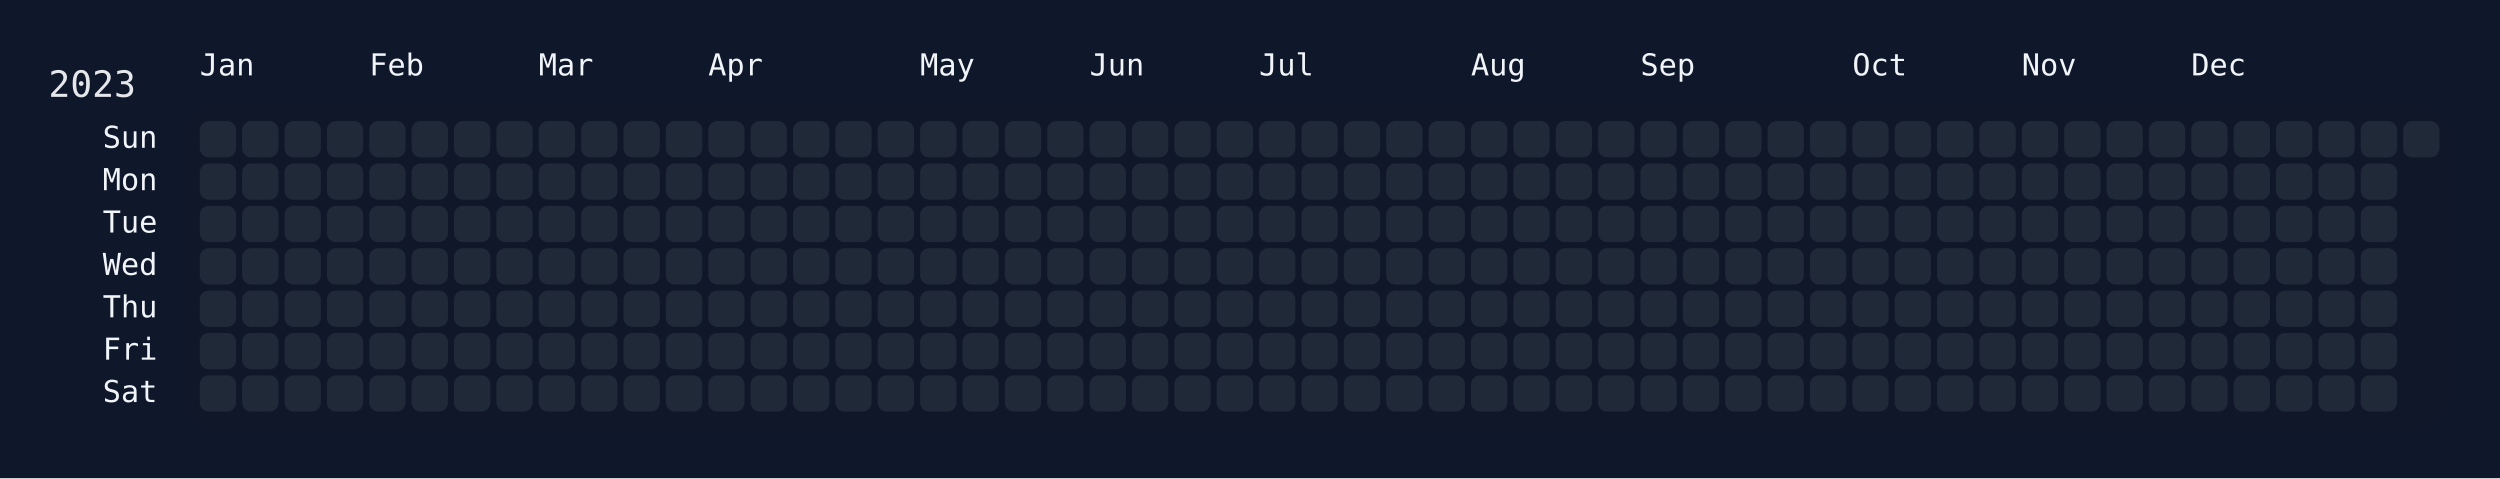
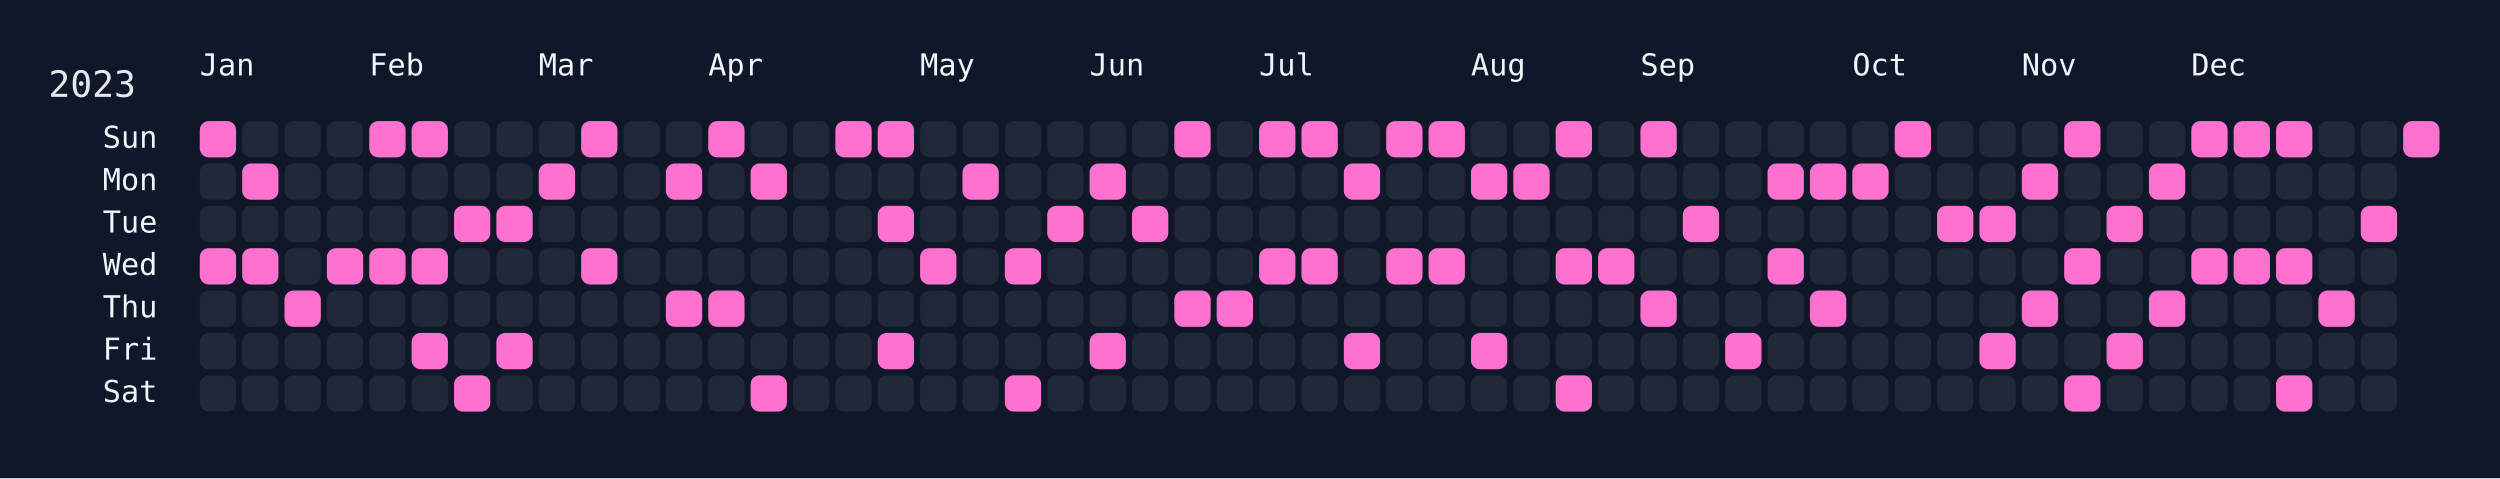
<svg xmlns="http://www.w3.org/2000/svg" width="826" height="158" viewBox="0 0 826 158">
  <rect width="826" height="158" fill="#0f172a" />
  <rect x="60" y="34" width="750" height="108" rx="12" ry="12" fill="rgba(15, 23, 42, 0.8)" />
  <text x="16" y="32" font-size="12" fill="#e5e7eb" font-family="JetBrains Mono, ui-monospace, SFMono-Regular, Menlo, Monaco, Consolas, monospace">2023</text>
  <text x="66" y="18" font-size="10" fill="#f1f5f9" font-family="JetBrains Mono, ui-monospace, SFMono-Regular, Menlo, Monaco, Consolas, monospace" dominant-baseline="hanging">Jan</text>
  <text x="122" y="18" font-size="10" fill="#f1f5f9" font-family="JetBrains Mono, ui-monospace, SFMono-Regular, Menlo, Monaco, Consolas, monospace" dominant-baseline="hanging">Feb</text>
  <text x="178" y="18" font-size="10" fill="#f1f5f9" font-family="JetBrains Mono, ui-monospace, SFMono-Regular, Menlo, Monaco, Consolas, monospace" dominant-baseline="hanging">Mar</text>
  <text x="234" y="18" font-size="10" fill="#f1f5f9" font-family="JetBrains Mono, ui-monospace, SFMono-Regular, Menlo, Monaco, Consolas, monospace" dominant-baseline="hanging">Apr</text>
  <text x="304" y="18" font-size="10" fill="#f1f5f9" font-family="JetBrains Mono, ui-monospace, SFMono-Regular, Menlo, Monaco, Consolas, monospace" dominant-baseline="hanging">May</text>
  <text x="360" y="18" font-size="10" fill="#f1f5f9" font-family="JetBrains Mono, ui-monospace, SFMono-Regular, Menlo, Monaco, Consolas, monospace" dominant-baseline="hanging">Jun</text>
  <text x="416" y="18" font-size="10" fill="#f1f5f9" font-family="JetBrains Mono, ui-monospace, SFMono-Regular, Menlo, Monaco, Consolas, monospace" dominant-baseline="hanging">Jul</text>
  <text x="486" y="18" font-size="10" fill="#f1f5f9" font-family="JetBrains Mono, ui-monospace, SFMono-Regular, Menlo, Monaco, Consolas, monospace" dominant-baseline="hanging">Aug</text>
  <text x="542" y="18" font-size="10" fill="#f1f5f9" font-family="JetBrains Mono, ui-monospace, SFMono-Regular, Menlo, Monaco, Consolas, monospace" dominant-baseline="hanging">Sep</text>
  <text x="612" y="18" font-size="10" fill="#f1f5f9" font-family="JetBrains Mono, ui-monospace, SFMono-Regular, Menlo, Monaco, Consolas, monospace" dominant-baseline="hanging">Oct</text>
  <text x="668" y="18" font-size="10" fill="#f1f5f9" font-family="JetBrains Mono, ui-monospace, SFMono-Regular, Menlo, Monaco, Consolas, monospace" dominant-baseline="hanging">Nov</text>
  <text x="724" y="18" font-size="10" fill="#f1f5f9" font-family="JetBrains Mono, ui-monospace, SFMono-Regular, Menlo, Monaco, Consolas, monospace" dominant-baseline="hanging">Dec</text>
  <text x="52" y="46.0" font-size="10" fill="#f1f5f9" font-family="JetBrains Mono, ui-monospace, SFMono-Regular, Menlo, Monaco, Consolas, monospace" text-anchor="end" dominant-baseline="middle">Sun</text>
  <text x="52" y="60.0" font-size="10" fill="#f1f5f9" font-family="JetBrains Mono, ui-monospace, SFMono-Regular, Menlo, Monaco, Consolas, monospace" text-anchor="end" dominant-baseline="middle">Mon</text>
  <text x="52" y="74.0" font-size="10" fill="#f1f5f9" font-family="JetBrains Mono, ui-monospace, SFMono-Regular, Menlo, Monaco, Consolas, monospace" text-anchor="end" dominant-baseline="middle">Tue</text>
  <text x="52" y="88.0" font-size="10" fill="#f1f5f9" font-family="JetBrains Mono, ui-monospace, SFMono-Regular, Menlo, Monaco, Consolas, monospace" text-anchor="end" dominant-baseline="middle">Wed</text>
  <text x="52" y="102.0" font-size="10" fill="#f1f5f9" font-family="JetBrains Mono, ui-monospace, SFMono-Regular, Menlo, Monaco, Consolas, monospace" text-anchor="end" dominant-baseline="middle">Thu</text>
  <text x="52" y="116.0" font-size="10" fill="#f1f5f9" font-family="JetBrains Mono, ui-monospace, SFMono-Regular, Menlo, Monaco, Consolas, monospace" text-anchor="end" dominant-baseline="middle">Fri</text>
  <text x="52" y="130.0" font-size="10" fill="#f1f5f9" font-family="JetBrains Mono, ui-monospace, SFMono-Regular, Menlo, Monaco, Consolas, monospace" text-anchor="end" dominant-baseline="middle">Sat</text>
  <g transform="translate(66,40)">
-     <rect x="0" y="0" width="12" height="12" rx="3" ry="3" fill="#1f2937" data-date="2023-01-01" />
+     <rect x="0" y="0" width="12" height="12" rx="3" ry="3" fill="#ff71ce" data-date="2023-01-01" />
    <rect x="0" y="14" width="12" height="12" rx="3" ry="3" fill="#1f2937" data-date="2023-01-02" />
    <rect x="0" y="28" width="12" height="12" rx="3" ry="3" fill="#1f2937" data-date="2023-01-03" />
-     <rect x="0" y="42" width="12" height="12" rx="3" ry="3" fill="#1f2937" data-date="2023-01-04" />
+     <rect x="0" y="42" width="12" height="12" rx="3" ry="3" fill="#ff71ce" data-date="2023-01-04" />
    <rect x="0" y="56" width="12" height="12" rx="3" ry="3" fill="#1f2937" data-date="2023-01-05" />
    <rect x="0" y="70" width="12" height="12" rx="3" ry="3" fill="#1f2937" data-date="2023-01-06" />
    <rect x="0" y="84" width="12" height="12" rx="3" ry="3" fill="#1f2937" data-date="2023-01-07" />
    <rect x="14" y="0" width="12" height="12" rx="3" ry="3" fill="#1f2937" data-date="2023-01-08" />
-     <rect x="14" y="14" width="12" height="12" rx="3" ry="3" fill="#1f2937" data-date="2023-01-09" />
+     <rect x="14" y="14" width="12" height="12" rx="3" ry="3" fill="#ff71ce" data-date="2023-01-09" />
    <rect x="14" y="28" width="12" height="12" rx="3" ry="3" fill="#1f2937" data-date="2023-01-10" />
-     <rect x="14" y="42" width="12" height="12" rx="3" ry="3" fill="#1f2937" data-date="2023-01-11" />
+     <rect x="14" y="42" width="12" height="12" rx="3" ry="3" fill="#ff71ce" data-date="2023-01-11" />
    <rect x="14" y="56" width="12" height="12" rx="3" ry="3" fill="#1f2937" data-date="2023-01-12" />
    <rect x="14" y="70" width="12" height="12" rx="3" ry="3" fill="#1f2937" data-date="2023-01-13" />
    <rect x="14" y="84" width="12" height="12" rx="3" ry="3" fill="#1f2937" data-date="2023-01-14" />
    <rect x="28" y="0" width="12" height="12" rx="3" ry="3" fill="#1f2937" data-date="2023-01-15" />
    <rect x="28" y="14" width="12" height="12" rx="3" ry="3" fill="#1f2937" data-date="2023-01-16" />
    <rect x="28" y="28" width="12" height="12" rx="3" ry="3" fill="#1f2937" data-date="2023-01-17" />
    <rect x="28" y="42" width="12" height="12" rx="3" ry="3" fill="#1f2937" data-date="2023-01-18" />
-     <rect x="28" y="56" width="12" height="12" rx="3" ry="3" fill="#1f2937" data-date="2023-01-19" />
+     <rect x="28" y="56" width="12" height="12" rx="3" ry="3" fill="#ff71ce" data-date="2023-01-19" />
    <rect x="28" y="70" width="12" height="12" rx="3" ry="3" fill="#1f2937" data-date="2023-01-20" />
    <rect x="28" y="84" width="12" height="12" rx="3" ry="3" fill="#1f2937" data-date="2023-01-21" />
    <rect x="42" y="0" width="12" height="12" rx="3" ry="3" fill="#1f2937" data-date="2023-01-22" />
    <rect x="42" y="14" width="12" height="12" rx="3" ry="3" fill="#1f2937" data-date="2023-01-23" />
    <rect x="42" y="28" width="12" height="12" rx="3" ry="3" fill="#1f2937" data-date="2023-01-24" />
-     <rect x="42" y="42" width="12" height="12" rx="3" ry="3" fill="#1f2937" data-date="2023-01-25" />
+     <rect x="42" y="42" width="12" height="12" rx="3" ry="3" fill="#ff71ce" data-date="2023-01-25" />
    <rect x="42" y="56" width="12" height="12" rx="3" ry="3" fill="#1f2937" data-date="2023-01-26" />
    <rect x="42" y="70" width="12" height="12" rx="3" ry="3" fill="#1f2937" data-date="2023-01-27" />
    <rect x="42" y="84" width="12" height="12" rx="3" ry="3" fill="#1f2937" data-date="2023-01-28" />
-     <rect x="56" y="0" width="12" height="12" rx="3" ry="3" fill="#1f2937" data-date="2023-01-29" />
+     <rect x="56" y="0" width="12" height="12" rx="3" ry="3" fill="#ff71ce" data-date="2023-01-29" />
    <rect x="56" y="14" width="12" height="12" rx="3" ry="3" fill="#1f2937" data-date="2023-01-30" />
    <rect x="56" y="28" width="12" height="12" rx="3" ry="3" fill="#1f2937" data-date="2023-01-31" />
-     <rect x="56" y="42" width="12" height="12" rx="3" ry="3" fill="#1f2937" data-date="2023-02-01" />
+     <rect x="56" y="42" width="12" height="12" rx="3" ry="3" fill="#ff71ce" data-date="2023-02-01" />
    <rect x="56" y="56" width="12" height="12" rx="3" ry="3" fill="#1f2937" data-date="2023-02-02" />
    <rect x="56" y="70" width="12" height="12" rx="3" ry="3" fill="#1f2937" data-date="2023-02-03" />
    <rect x="56" y="84" width="12" height="12" rx="3" ry="3" fill="#1f2937" data-date="2023-02-04" />
-     <rect x="70" y="0" width="12" height="12" rx="3" ry="3" fill="#1f2937" data-date="2023-02-05" />
+     <rect x="70" y="0" width="12" height="12" rx="3" ry="3" fill="#ff71ce" data-date="2023-02-05" />
    <rect x="70" y="14" width="12" height="12" rx="3" ry="3" fill="#1f2937" data-date="2023-02-06" />
    <rect x="70" y="28" width="12" height="12" rx="3" ry="3" fill="#1f2937" data-date="2023-02-07" />
-     <rect x="70" y="42" width="12" height="12" rx="3" ry="3" fill="#1f2937" data-date="2023-02-08" />
+     <rect x="70" y="42" width="12" height="12" rx="3" ry="3" fill="#ff71ce" data-date="2023-02-08" />
    <rect x="70" y="56" width="12" height="12" rx="3" ry="3" fill="#1f2937" data-date="2023-02-09" />
-     <rect x="70" y="70" width="12" height="12" rx="3" ry="3" fill="#1f2937" data-date="2023-02-10" />
+     <rect x="70" y="70" width="12" height="12" rx="3" ry="3" fill="#ff71ce" data-date="2023-02-10" />
    <rect x="70" y="84" width="12" height="12" rx="3" ry="3" fill="#1f2937" data-date="2023-02-11" />
    <rect x="84" y="0" width="12" height="12" rx="3" ry="3" fill="#1f2937" data-date="2023-02-12" />
    <rect x="84" y="14" width="12" height="12" rx="3" ry="3" fill="#1f2937" data-date="2023-02-13" />
-     <rect x="84" y="28" width="12" height="12" rx="3" ry="3" fill="#1f2937" data-date="2023-02-14" />
+     <rect x="84" y="28" width="12" height="12" rx="3" ry="3" fill="#ff71ce" data-date="2023-02-14" />
    <rect x="84" y="42" width="12" height="12" rx="3" ry="3" fill="#1f2937" data-date="2023-02-15" />
    <rect x="84" y="56" width="12" height="12" rx="3" ry="3" fill="#1f2937" data-date="2023-02-16" />
    <rect x="84" y="70" width="12" height="12" rx="3" ry="3" fill="#1f2937" data-date="2023-02-17" />
-     <rect x="84" y="84" width="12" height="12" rx="3" ry="3" fill="#1f2937" data-date="2023-02-18" />
+     <rect x="84" y="84" width="12" height="12" rx="3" ry="3" fill="#ff71ce" data-date="2023-02-18" />
    <rect x="98" y="0" width="12" height="12" rx="3" ry="3" fill="#1f2937" data-date="2023-02-19" />
    <rect x="98" y="14" width="12" height="12" rx="3" ry="3" fill="#1f2937" data-date="2023-02-20" />
-     <rect x="98" y="28" width="12" height="12" rx="3" ry="3" fill="#1f2937" data-date="2023-02-21" />
+     <rect x="98" y="28" width="12" height="12" rx="3" ry="3" fill="#ff71ce" data-date="2023-02-21" />
    <rect x="98" y="42" width="12" height="12" rx="3" ry="3" fill="#1f2937" data-date="2023-02-22" />
    <rect x="98" y="56" width="12" height="12" rx="3" ry="3" fill="#1f2937" data-date="2023-02-23" />
-     <rect x="98" y="70" width="12" height="12" rx="3" ry="3" fill="#1f2937" data-date="2023-02-24" />
+     <rect x="98" y="70" width="12" height="12" rx="3" ry="3" fill="#ff71ce" data-date="2023-02-24" />
    <rect x="98" y="84" width="12" height="12" rx="3" ry="3" fill="#1f2937" data-date="2023-02-25" />
    <rect x="112" y="0" width="12" height="12" rx="3" ry="3" fill="#1f2937" data-date="2023-02-26" />
-     <rect x="112" y="14" width="12" height="12" rx="3" ry="3" fill="#1f2937" data-date="2023-02-27" />
+     <rect x="112" y="14" width="12" height="12" rx="3" ry="3" fill="#ff71ce" data-date="2023-02-27" />
    <rect x="112" y="28" width="12" height="12" rx="3" ry="3" fill="#1f2937" data-date="2023-02-28" />
    <rect x="112" y="42" width="12" height="12" rx="3" ry="3" fill="#1f2937" data-date="2023-03-01" />
    <rect x="112" y="56" width="12" height="12" rx="3" ry="3" fill="#1f2937" data-date="2023-03-02" />
    <rect x="112" y="70" width="12" height="12" rx="3" ry="3" fill="#1f2937" data-date="2023-03-03" />
    <rect x="112" y="84" width="12" height="12" rx="3" ry="3" fill="#1f2937" data-date="2023-03-04" />
-     <rect x="126" y="0" width="12" height="12" rx="3" ry="3" fill="#1f2937" data-date="2023-03-05" />
+     <rect x="126" y="0" width="12" height="12" rx="3" ry="3" fill="#ff71ce" data-date="2023-03-05" />
    <rect x="126" y="14" width="12" height="12" rx="3" ry="3" fill="#1f2937" data-date="2023-03-06" />
    <rect x="126" y="28" width="12" height="12" rx="3" ry="3" fill="#1f2937" data-date="2023-03-07" />
-     <rect x="126" y="42" width="12" height="12" rx="3" ry="3" fill="#1f2937" data-date="2023-03-08" />
+     <rect x="126" y="42" width="12" height="12" rx="3" ry="3" fill="#ff71ce" data-date="2023-03-08" />
    <rect x="126" y="56" width="12" height="12" rx="3" ry="3" fill="#1f2937" data-date="2023-03-09" />
    <rect x="126" y="70" width="12" height="12" rx="3" ry="3" fill="#1f2937" data-date="2023-03-10" />
    <rect x="126" y="84" width="12" height="12" rx="3" ry="3" fill="#1f2937" data-date="2023-03-11" />
    <rect x="140" y="0" width="12" height="12" rx="3" ry="3" fill="#1f2937" data-date="2023-03-12" />
    <rect x="140" y="14" width="12" height="12" rx="3" ry="3" fill="#1f2937" data-date="2023-03-13" />
    <rect x="140" y="28" width="12" height="12" rx="3" ry="3" fill="#1f2937" data-date="2023-03-14" />
    <rect x="140" y="42" width="12" height="12" rx="3" ry="3" fill="#1f2937" data-date="2023-03-15" />
    <rect x="140" y="56" width="12" height="12" rx="3" ry="3" fill="#1f2937" data-date="2023-03-16" />
    <rect x="140" y="70" width="12" height="12" rx="3" ry="3" fill="#1f2937" data-date="2023-03-17" />
    <rect x="140" y="84" width="12" height="12" rx="3" ry="3" fill="#1f2937" data-date="2023-03-18" />
    <rect x="154" y="0" width="12" height="12" rx="3" ry="3" fill="#1f2937" data-date="2023-03-19" />
-     <rect x="154" y="14" width="12" height="12" rx="3" ry="3" fill="#1f2937" data-date="2023-03-20" />
+     <rect x="154" y="14" width="12" height="12" rx="3" ry="3" fill="#ff71ce" data-date="2023-03-20" />
    <rect x="154" y="28" width="12" height="12" rx="3" ry="3" fill="#1f2937" data-date="2023-03-21" />
    <rect x="154" y="42" width="12" height="12" rx="3" ry="3" fill="#1f2937" data-date="2023-03-22" />
-     <rect x="154" y="56" width="12" height="12" rx="3" ry="3" fill="#1f2937" data-date="2023-03-23" />
+     <rect x="154" y="56" width="12" height="12" rx="3" ry="3" fill="#ff71ce" data-date="2023-03-23" />
    <rect x="154" y="70" width="12" height="12" rx="3" ry="3" fill="#1f2937" data-date="2023-03-24" />
    <rect x="154" y="84" width="12" height="12" rx="3" ry="3" fill="#1f2937" data-date="2023-03-25" />
-     <rect x="168" y="0" width="12" height="12" rx="3" ry="3" fill="#1f2937" data-date="2023-03-26" />
+     <rect x="168" y="0" width="12" height="12" rx="3" ry="3" fill="#ff71ce" data-date="2023-03-26" />
    <rect x="168" y="14" width="12" height="12" rx="3" ry="3" fill="#1f2937" data-date="2023-03-27" />
    <rect x="168" y="28" width="12" height="12" rx="3" ry="3" fill="#1f2937" data-date="2023-03-28" />
    <rect x="168" y="42" width="12" height="12" rx="3" ry="3" fill="#1f2937" data-date="2023-03-29" />
-     <rect x="168" y="56" width="12" height="12" rx="3" ry="3" fill="#1f2937" data-date="2023-03-30" />
+     <rect x="168" y="56" width="12" height="12" rx="3" ry="3" fill="#ff71ce" data-date="2023-03-30" />
    <rect x="168" y="70" width="12" height="12" rx="3" ry="3" fill="#1f2937" data-date="2023-03-31" />
    <rect x="168" y="84" width="12" height="12" rx="3" ry="3" fill="#1f2937" data-date="2023-04-01" />
    <rect x="182" y="0" width="12" height="12" rx="3" ry="3" fill="#1f2937" data-date="2023-04-02" />
-     <rect x="182" y="14" width="12" height="12" rx="3" ry="3" fill="#1f2937" data-date="2023-04-03" />
+     <rect x="182" y="14" width="12" height="12" rx="3" ry="3" fill="#ff71ce" data-date="2023-04-03" />
    <rect x="182" y="28" width="12" height="12" rx="3" ry="3" fill="#1f2937" data-date="2023-04-04" />
    <rect x="182" y="42" width="12" height="12" rx="3" ry="3" fill="#1f2937" data-date="2023-04-05" />
    <rect x="182" y="56" width="12" height="12" rx="3" ry="3" fill="#1f2937" data-date="2023-04-06" />
    <rect x="182" y="70" width="12" height="12" rx="3" ry="3" fill="#1f2937" data-date="2023-04-07" />
-     <rect x="182" y="84" width="12" height="12" rx="3" ry="3" fill="#1f2937" data-date="2023-04-08" />
+     <rect x="182" y="84" width="12" height="12" rx="3" ry="3" fill="#ff71ce" data-date="2023-04-08" />
    <rect x="196" y="0" width="12" height="12" rx="3" ry="3" fill="#1f2937" data-date="2023-04-09" />
    <rect x="196" y="14" width="12" height="12" rx="3" ry="3" fill="#1f2937" data-date="2023-04-10" />
    <rect x="196" y="28" width="12" height="12" rx="3" ry="3" fill="#1f2937" data-date="2023-04-11" />
    <rect x="196" y="42" width="12" height="12" rx="3" ry="3" fill="#1f2937" data-date="2023-04-12" />
    <rect x="196" y="56" width="12" height="12" rx="3" ry="3" fill="#1f2937" data-date="2023-04-13" />
    <rect x="196" y="70" width="12" height="12" rx="3" ry="3" fill="#1f2937" data-date="2023-04-14" />
    <rect x="196" y="84" width="12" height="12" rx="3" ry="3" fill="#1f2937" data-date="2023-04-15" />
-     <rect x="210" y="0" width="12" height="12" rx="3" ry="3" fill="#1f2937" data-date="2023-04-16" />
+     <rect x="210" y="0" width="12" height="12" rx="3" ry="3" fill="#ff71ce" data-date="2023-04-16" />
    <rect x="210" y="14" width="12" height="12" rx="3" ry="3" fill="#1f2937" data-date="2023-04-17" />
    <rect x="210" y="28" width="12" height="12" rx="3" ry="3" fill="#1f2937" data-date="2023-04-18" />
    <rect x="210" y="42" width="12" height="12" rx="3" ry="3" fill="#1f2937" data-date="2023-04-19" />
    <rect x="210" y="56" width="12" height="12" rx="3" ry="3" fill="#1f2937" data-date="2023-04-20" />
    <rect x="210" y="70" width="12" height="12" rx="3" ry="3" fill="#1f2937" data-date="2023-04-21" />
    <rect x="210" y="84" width="12" height="12" rx="3" ry="3" fill="#1f2937" data-date="2023-04-22" />
-     <rect x="224" y="0" width="12" height="12" rx="3" ry="3" fill="#1f2937" data-date="2023-04-23" />
+     <rect x="224" y="0" width="12" height="12" rx="3" ry="3" fill="#ff71ce" data-date="2023-04-23" />
    <rect x="224" y="14" width="12" height="12" rx="3" ry="3" fill="#1f2937" data-date="2023-04-24" />
-     <rect x="224" y="28" width="12" height="12" rx="3" ry="3" fill="#1f2937" data-date="2023-04-25" />
+     <rect x="224" y="28" width="12" height="12" rx="3" ry="3" fill="#ff71ce" data-date="2023-04-25" />
    <rect x="224" y="42" width="12" height="12" rx="3" ry="3" fill="#1f2937" data-date="2023-04-26" />
    <rect x="224" y="56" width="12" height="12" rx="3" ry="3" fill="#1f2937" data-date="2023-04-27" />
-     <rect x="224" y="70" width="12" height="12" rx="3" ry="3" fill="#1f2937" data-date="2023-04-28" />
+     <rect x="224" y="70" width="12" height="12" rx="3" ry="3" fill="#ff71ce" data-date="2023-04-28" />
    <rect x="224" y="84" width="12" height="12" rx="3" ry="3" fill="#1f2937" data-date="2023-04-29" />
    <rect x="238" y="0" width="12" height="12" rx="3" ry="3" fill="#1f2937" data-date="2023-04-30" />
    <rect x="238" y="14" width="12" height="12" rx="3" ry="3" fill="#1f2937" data-date="2023-05-01" />
    <rect x="238" y="28" width="12" height="12" rx="3" ry="3" fill="#1f2937" data-date="2023-05-02" />
-     <rect x="238" y="42" width="12" height="12" rx="3" ry="3" fill="#1f2937" data-date="2023-05-03" />
+     <rect x="238" y="42" width="12" height="12" rx="3" ry="3" fill="#ff71ce" data-date="2023-05-03" />
    <rect x="238" y="56" width="12" height="12" rx="3" ry="3" fill="#1f2937" data-date="2023-05-04" />
    <rect x="238" y="70" width="12" height="12" rx="3" ry="3" fill="#1f2937" data-date="2023-05-05" />
    <rect x="238" y="84" width="12" height="12" rx="3" ry="3" fill="#1f2937" data-date="2023-05-06" />
    <rect x="252" y="0" width="12" height="12" rx="3" ry="3" fill="#1f2937" data-date="2023-05-07" />
-     <rect x="252" y="14" width="12" height="12" rx="3" ry="3" fill="#1f2937" data-date="2023-05-08" />
+     <rect x="252" y="14" width="12" height="12" rx="3" ry="3" fill="#ff71ce" data-date="2023-05-08" />
    <rect x="252" y="28" width="12" height="12" rx="3" ry="3" fill="#1f2937" data-date="2023-05-09" />
    <rect x="252" y="42" width="12" height="12" rx="3" ry="3" fill="#1f2937" data-date="2023-05-10" />
    <rect x="252" y="56" width="12" height="12" rx="3" ry="3" fill="#1f2937" data-date="2023-05-11" />
    <rect x="252" y="70" width="12" height="12" rx="3" ry="3" fill="#1f2937" data-date="2023-05-12" />
    <rect x="252" y="84" width="12" height="12" rx="3" ry="3" fill="#1f2937" data-date="2023-05-13" />
    <rect x="266" y="0" width="12" height="12" rx="3" ry="3" fill="#1f2937" data-date="2023-05-14" />
    <rect x="266" y="14" width="12" height="12" rx="3" ry="3" fill="#1f2937" data-date="2023-05-15" />
    <rect x="266" y="28" width="12" height="12" rx="3" ry="3" fill="#1f2937" data-date="2023-05-16" />
-     <rect x="266" y="42" width="12" height="12" rx="3" ry="3" fill="#1f2937" data-date="2023-05-17" />
+     <rect x="266" y="42" width="12" height="12" rx="3" ry="3" fill="#ff71ce" data-date="2023-05-17" />
    <rect x="266" y="56" width="12" height="12" rx="3" ry="3" fill="#1f2937" data-date="2023-05-18" />
    <rect x="266" y="70" width="12" height="12" rx="3" ry="3" fill="#1f2937" data-date="2023-05-19" />
-     <rect x="266" y="84" width="12" height="12" rx="3" ry="3" fill="#1f2937" data-date="2023-05-20" />
+     <rect x="266" y="84" width="12" height="12" rx="3" ry="3" fill="#ff71ce" data-date="2023-05-20" />
    <rect x="280" y="0" width="12" height="12" rx="3" ry="3" fill="#1f2937" data-date="2023-05-21" />
    <rect x="280" y="14" width="12" height="12" rx="3" ry="3" fill="#1f2937" data-date="2023-05-22" />
-     <rect x="280" y="28" width="12" height="12" rx="3" ry="3" fill="#1f2937" data-date="2023-05-23" />
+     <rect x="280" y="28" width="12" height="12" rx="3" ry="3" fill="#ff71ce" data-date="2023-05-23" />
    <rect x="280" y="42" width="12" height="12" rx="3" ry="3" fill="#1f2937" data-date="2023-05-24" />
    <rect x="280" y="56" width="12" height="12" rx="3" ry="3" fill="#1f2937" data-date="2023-05-25" />
    <rect x="280" y="70" width="12" height="12" rx="3" ry="3" fill="#1f2937" data-date="2023-05-26" />
    <rect x="280" y="84" width="12" height="12" rx="3" ry="3" fill="#1f2937" data-date="2023-05-27" />
    <rect x="294" y="0" width="12" height="12" rx="3" ry="3" fill="#1f2937" data-date="2023-05-28" />
-     <rect x="294" y="14" width="12" height="12" rx="3" ry="3" fill="#1f2937" data-date="2023-05-29" />
+     <rect x="294" y="14" width="12" height="12" rx="3" ry="3" fill="#ff71ce" data-date="2023-05-29" />
    <rect x="294" y="28" width="12" height="12" rx="3" ry="3" fill="#1f2937" data-date="2023-05-30" />
    <rect x="294" y="42" width="12" height="12" rx="3" ry="3" fill="#1f2937" data-date="2023-05-31" />
    <rect x="294" y="56" width="12" height="12" rx="3" ry="3" fill="#1f2937" data-date="2023-06-01" />
-     <rect x="294" y="70" width="12" height="12" rx="3" ry="3" fill="#1f2937" data-date="2023-06-02" />
+     <rect x="294" y="70" width="12" height="12" rx="3" ry="3" fill="#ff71ce" data-date="2023-06-02" />
    <rect x="294" y="84" width="12" height="12" rx="3" ry="3" fill="#1f2937" data-date="2023-06-03" />
    <rect x="308" y="0" width="12" height="12" rx="3" ry="3" fill="#1f2937" data-date="2023-06-04" />
    <rect x="308" y="14" width="12" height="12" rx="3" ry="3" fill="#1f2937" data-date="2023-06-05" />
-     <rect x="308" y="28" width="12" height="12" rx="3" ry="3" fill="#1f2937" data-date="2023-06-06" />
+     <rect x="308" y="28" width="12" height="12" rx="3" ry="3" fill="#ff71ce" data-date="2023-06-06" />
    <rect x="308" y="42" width="12" height="12" rx="3" ry="3" fill="#1f2937" data-date="2023-06-07" />
    <rect x="308" y="56" width="12" height="12" rx="3" ry="3" fill="#1f2937" data-date="2023-06-08" />
    <rect x="308" y="70" width="12" height="12" rx="3" ry="3" fill="#1f2937" data-date="2023-06-09" />
    <rect x="308" y="84" width="12" height="12" rx="3" ry="3" fill="#1f2937" data-date="2023-06-10" />
-     <rect x="322" y="0" width="12" height="12" rx="3" ry="3" fill="#1f2937" data-date="2023-06-11" />
+     <rect x="322" y="0" width="12" height="12" rx="3" ry="3" fill="#ff71ce" data-date="2023-06-11" />
    <rect x="322" y="14" width="12" height="12" rx="3" ry="3" fill="#1f2937" data-date="2023-06-12" />
    <rect x="322" y="28" width="12" height="12" rx="3" ry="3" fill="#1f2937" data-date="2023-06-13" />
    <rect x="322" y="42" width="12" height="12" rx="3" ry="3" fill="#1f2937" data-date="2023-06-14" />
-     <rect x="322" y="56" width="12" height="12" rx="3" ry="3" fill="#1f2937" data-date="2023-06-15" />
+     <rect x="322" y="56" width="12" height="12" rx="3" ry="3" fill="#ff71ce" data-date="2023-06-15" />
    <rect x="322" y="70" width="12" height="12" rx="3" ry="3" fill="#1f2937" data-date="2023-06-16" />
    <rect x="322" y="84" width="12" height="12" rx="3" ry="3" fill="#1f2937" data-date="2023-06-17" />
    <rect x="336" y="0" width="12" height="12" rx="3" ry="3" fill="#1f2937" data-date="2023-06-18" />
    <rect x="336" y="14" width="12" height="12" rx="3" ry="3" fill="#1f2937" data-date="2023-06-19" />
    <rect x="336" y="28" width="12" height="12" rx="3" ry="3" fill="#1f2937" data-date="2023-06-20" />
    <rect x="336" y="42" width="12" height="12" rx="3" ry="3" fill="#1f2937" data-date="2023-06-21" />
-     <rect x="336" y="56" width="12" height="12" rx="3" ry="3" fill="#1f2937" data-date="2023-06-22" />
+     <rect x="336" y="56" width="12" height="12" rx="3" ry="3" fill="#ff71ce" data-date="2023-06-22" />
    <rect x="336" y="70" width="12" height="12" rx="3" ry="3" fill="#1f2937" data-date="2023-06-23" />
    <rect x="336" y="84" width="12" height="12" rx="3" ry="3" fill="#1f2937" data-date="2023-06-24" />
-     <rect x="350" y="0" width="12" height="12" rx="3" ry="3" fill="#1f2937" data-date="2023-06-25" />
+     <rect x="350" y="0" width="12" height="12" rx="3" ry="3" fill="#ff71ce" data-date="2023-06-25" />
    <rect x="350" y="14" width="12" height="12" rx="3" ry="3" fill="#1f2937" data-date="2023-06-26" />
    <rect x="350" y="28" width="12" height="12" rx="3" ry="3" fill="#1f2937" data-date="2023-06-27" />
-     <rect x="350" y="42" width="12" height="12" rx="3" ry="3" fill="#1f2937" data-date="2023-06-28" />
+     <rect x="350" y="42" width="12" height="12" rx="3" ry="3" fill="#ff71ce" data-date="2023-06-28" />
    <rect x="350" y="56" width="12" height="12" rx="3" ry="3" fill="#1f2937" data-date="2023-06-29" />
    <rect x="350" y="70" width="12" height="12" rx="3" ry="3" fill="#1f2937" data-date="2023-06-30" />
    <rect x="350" y="84" width="12" height="12" rx="3" ry="3" fill="#1f2937" data-date="2023-07-01" />
-     <rect x="364" y="0" width="12" height="12" rx="3" ry="3" fill="#1f2937" data-date="2023-07-02" />
+     <rect x="364" y="0" width="12" height="12" rx="3" ry="3" fill="#ff71ce" data-date="2023-07-02" />
    <rect x="364" y="14" width="12" height="12" rx="3" ry="3" fill="#1f2937" data-date="2023-07-03" />
    <rect x="364" y="28" width="12" height="12" rx="3" ry="3" fill="#1f2937" data-date="2023-07-04" />
-     <rect x="364" y="42" width="12" height="12" rx="3" ry="3" fill="#1f2937" data-date="2023-07-05" />
+     <rect x="364" y="42" width="12" height="12" rx="3" ry="3" fill="#ff71ce" data-date="2023-07-05" />
    <rect x="364" y="56" width="12" height="12" rx="3" ry="3" fill="#1f2937" data-date="2023-07-06" />
    <rect x="364" y="70" width="12" height="12" rx="3" ry="3" fill="#1f2937" data-date="2023-07-07" />
    <rect x="364" y="84" width="12" height="12" rx="3" ry="3" fill="#1f2937" data-date="2023-07-08" />
    <rect x="378" y="0" width="12" height="12" rx="3" ry="3" fill="#1f2937" data-date="2023-07-09" />
-     <rect x="378" y="14" width="12" height="12" rx="3" ry="3" fill="#1f2937" data-date="2023-07-10" />
+     <rect x="378" y="14" width="12" height="12" rx="3" ry="3" fill="#ff71ce" data-date="2023-07-10" />
    <rect x="378" y="28" width="12" height="12" rx="3" ry="3" fill="#1f2937" data-date="2023-07-11" />
    <rect x="378" y="42" width="12" height="12" rx="3" ry="3" fill="#1f2937" data-date="2023-07-12" />
    <rect x="378" y="56" width="12" height="12" rx="3" ry="3" fill="#1f2937" data-date="2023-07-13" />
-     <rect x="378" y="70" width="12" height="12" rx="3" ry="3" fill="#1f2937" data-date="2023-07-14" />
+     <rect x="378" y="70" width="12" height="12" rx="3" ry="3" fill="#ff71ce" data-date="2023-07-14" />
    <rect x="378" y="84" width="12" height="12" rx="3" ry="3" fill="#1f2937" data-date="2023-07-15" />
-     <rect x="392" y="0" width="12" height="12" rx="3" ry="3" fill="#1f2937" data-date="2023-07-16" />
+     <rect x="392" y="0" width="12" height="12" rx="3" ry="3" fill="#ff71ce" data-date="2023-07-16" />
    <rect x="392" y="14" width="12" height="12" rx="3" ry="3" fill="#1f2937" data-date="2023-07-17" />
    <rect x="392" y="28" width="12" height="12" rx="3" ry="3" fill="#1f2937" data-date="2023-07-18" />
-     <rect x="392" y="42" width="12" height="12" rx="3" ry="3" fill="#1f2937" data-date="2023-07-19" />
+     <rect x="392" y="42" width="12" height="12" rx="3" ry="3" fill="#ff71ce" data-date="2023-07-19" />
    <rect x="392" y="56" width="12" height="12" rx="3" ry="3" fill="#1f2937" data-date="2023-07-20" />
    <rect x="392" y="70" width="12" height="12" rx="3" ry="3" fill="#1f2937" data-date="2023-07-21" />
    <rect x="392" y="84" width="12" height="12" rx="3" ry="3" fill="#1f2937" data-date="2023-07-22" />
-     <rect x="406" y="0" width="12" height="12" rx="3" ry="3" fill="#1f2937" data-date="2023-07-23" />
+     <rect x="406" y="0" width="12" height="12" rx="3" ry="3" fill="#ff71ce" data-date="2023-07-23" />
    <rect x="406" y="14" width="12" height="12" rx="3" ry="3" fill="#1f2937" data-date="2023-07-24" />
    <rect x="406" y="28" width="12" height="12" rx="3" ry="3" fill="#1f2937" data-date="2023-07-25" />
-     <rect x="406" y="42" width="12" height="12" rx="3" ry="3" fill="#1f2937" data-date="2023-07-26" />
+     <rect x="406" y="42" width="12" height="12" rx="3" ry="3" fill="#ff71ce" data-date="2023-07-26" />
    <rect x="406" y="56" width="12" height="12" rx="3" ry="3" fill="#1f2937" data-date="2023-07-27" />
    <rect x="406" y="70" width="12" height="12" rx="3" ry="3" fill="#1f2937" data-date="2023-07-28" />
    <rect x="406" y="84" width="12" height="12" rx="3" ry="3" fill="#1f2937" data-date="2023-07-29" />
    <rect x="420" y="0" width="12" height="12" rx="3" ry="3" fill="#1f2937" data-date="2023-07-30" />
-     <rect x="420" y="14" width="12" height="12" rx="3" ry="3" fill="#1f2937" data-date="2023-07-31" />
+     <rect x="420" y="14" width="12" height="12" rx="3" ry="3" fill="#ff71ce" data-date="2023-07-31" />
    <rect x="420" y="28" width="12" height="12" rx="3" ry="3" fill="#1f2937" data-date="2023-08-01" />
    <rect x="420" y="42" width="12" height="12" rx="3" ry="3" fill="#1f2937" data-date="2023-08-02" />
    <rect x="420" y="56" width="12" height="12" rx="3" ry="3" fill="#1f2937" data-date="2023-08-03" />
-     <rect x="420" y="70" width="12" height="12" rx="3" ry="3" fill="#1f2937" data-date="2023-08-04" />
+     <rect x="420" y="70" width="12" height="12" rx="3" ry="3" fill="#ff71ce" data-date="2023-08-04" />
    <rect x="420" y="84" width="12" height="12" rx="3" ry="3" fill="#1f2937" data-date="2023-08-05" />
    <rect x="434" y="0" width="12" height="12" rx="3" ry="3" fill="#1f2937" data-date="2023-08-06" />
-     <rect x="434" y="14" width="12" height="12" rx="3" ry="3" fill="#1f2937" data-date="2023-08-07" />
+     <rect x="434" y="14" width="12" height="12" rx="3" ry="3" fill="#ff71ce" data-date="2023-08-07" />
    <rect x="434" y="28" width="12" height="12" rx="3" ry="3" fill="#1f2937" data-date="2023-08-08" />
    <rect x="434" y="42" width="12" height="12" rx="3" ry="3" fill="#1f2937" data-date="2023-08-09" />
    <rect x="434" y="56" width="12" height="12" rx="3" ry="3" fill="#1f2937" data-date="2023-08-10" />
    <rect x="434" y="70" width="12" height="12" rx="3" ry="3" fill="#1f2937" data-date="2023-08-11" />
    <rect x="434" y="84" width="12" height="12" rx="3" ry="3" fill="#1f2937" data-date="2023-08-12" />
-     <rect x="448" y="0" width="12" height="12" rx="3" ry="3" fill="#1f2937" data-date="2023-08-13" />
+     <rect x="448" y="0" width="12" height="12" rx="3" ry="3" fill="#ff71ce" data-date="2023-08-13" />
    <rect x="448" y="14" width="12" height="12" rx="3" ry="3" fill="#1f2937" data-date="2023-08-14" />
    <rect x="448" y="28" width="12" height="12" rx="3" ry="3" fill="#1f2937" data-date="2023-08-15" />
-     <rect x="448" y="42" width="12" height="12" rx="3" ry="3" fill="#1f2937" data-date="2023-08-16" />
+     <rect x="448" y="42" width="12" height="12" rx="3" ry="3" fill="#ff71ce" data-date="2023-08-16" />
    <rect x="448" y="56" width="12" height="12" rx="3" ry="3" fill="#1f2937" data-date="2023-08-17" />
    <rect x="448" y="70" width="12" height="12" rx="3" ry="3" fill="#1f2937" data-date="2023-08-18" />
-     <rect x="448" y="84" width="12" height="12" rx="3" ry="3" fill="#1f2937" data-date="2023-08-19" />
+     <rect x="448" y="84" width="12" height="12" rx="3" ry="3" fill="#ff71ce" data-date="2023-08-19" />
    <rect x="462" y="0" width="12" height="12" rx="3" ry="3" fill="#1f2937" data-date="2023-08-20" />
    <rect x="462" y="14" width="12" height="12" rx="3" ry="3" fill="#1f2937" data-date="2023-08-21" />
    <rect x="462" y="28" width="12" height="12" rx="3" ry="3" fill="#1f2937" data-date="2023-08-22" />
-     <rect x="462" y="42" width="12" height="12" rx="3" ry="3" fill="#1f2937" data-date="2023-08-23" />
+     <rect x="462" y="42" width="12" height="12" rx="3" ry="3" fill="#ff71ce" data-date="2023-08-23" />
    <rect x="462" y="56" width="12" height="12" rx="3" ry="3" fill="#1f2937" data-date="2023-08-24" />
    <rect x="462" y="70" width="12" height="12" rx="3" ry="3" fill="#1f2937" data-date="2023-08-25" />
    <rect x="462" y="84" width="12" height="12" rx="3" ry="3" fill="#1f2937" data-date="2023-08-26" />
-     <rect x="476" y="0" width="12" height="12" rx="3" ry="3" fill="#1f2937" data-date="2023-08-27" />
+     <rect x="476" y="0" width="12" height="12" rx="3" ry="3" fill="#ff71ce" data-date="2023-08-27" />
    <rect x="476" y="14" width="12" height="12" rx="3" ry="3" fill="#1f2937" data-date="2023-08-28" />
    <rect x="476" y="28" width="12" height="12" rx="3" ry="3" fill="#1f2937" data-date="2023-08-29" />
    <rect x="476" y="42" width="12" height="12" rx="3" ry="3" fill="#1f2937" data-date="2023-08-30" />
-     <rect x="476" y="56" width="12" height="12" rx="3" ry="3" fill="#1f2937" data-date="2023-08-31" />
+     <rect x="476" y="56" width="12" height="12" rx="3" ry="3" fill="#ff71ce" data-date="2023-08-31" />
    <rect x="476" y="70" width="12" height="12" rx="3" ry="3" fill="#1f2937" data-date="2023-09-01" />
    <rect x="476" y="84" width="12" height="12" rx="3" ry="3" fill="#1f2937" data-date="2023-09-02" />
    <rect x="490" y="0" width="12" height="12" rx="3" ry="3" fill="#1f2937" data-date="2023-09-03" />
    <rect x="490" y="14" width="12" height="12" rx="3" ry="3" fill="#1f2937" data-date="2023-09-04" />
-     <rect x="490" y="28" width="12" height="12" rx="3" ry="3" fill="#1f2937" data-date="2023-09-05" />
+     <rect x="490" y="28" width="12" height="12" rx="3" ry="3" fill="#ff71ce" data-date="2023-09-05" />
    <rect x="490" y="42" width="12" height="12" rx="3" ry="3" fill="#1f2937" data-date="2023-09-06" />
    <rect x="490" y="56" width="12" height="12" rx="3" ry="3" fill="#1f2937" data-date="2023-09-07" />
    <rect x="490" y="70" width="12" height="12" rx="3" ry="3" fill="#1f2937" data-date="2023-09-08" />
    <rect x="490" y="84" width="12" height="12" rx="3" ry="3" fill="#1f2937" data-date="2023-09-09" />
    <rect x="504" y="0" width="12" height="12" rx="3" ry="3" fill="#1f2937" data-date="2023-09-10" />
    <rect x="504" y="14" width="12" height="12" rx="3" ry="3" fill="#1f2937" data-date="2023-09-11" />
    <rect x="504" y="28" width="12" height="12" rx="3" ry="3" fill="#1f2937" data-date="2023-09-12" />
    <rect x="504" y="42" width="12" height="12" rx="3" ry="3" fill="#1f2937" data-date="2023-09-13" />
    <rect x="504" y="56" width="12" height="12" rx="3" ry="3" fill="#1f2937" data-date="2023-09-14" />
-     <rect x="504" y="70" width="12" height="12" rx="3" ry="3" fill="#1f2937" data-date="2023-09-15" />
+     <rect x="504" y="70" width="12" height="12" rx="3" ry="3" fill="#ff71ce" data-date="2023-09-15" />
    <rect x="504" y="84" width="12" height="12" rx="3" ry="3" fill="#1f2937" data-date="2023-09-16" />
    <rect x="518" y="0" width="12" height="12" rx="3" ry="3" fill="#1f2937" data-date="2023-09-17" />
-     <rect x="518" y="14" width="12" height="12" rx="3" ry="3" fill="#1f2937" data-date="2023-09-18" />
+     <rect x="518" y="14" width="12" height="12" rx="3" ry="3" fill="#ff71ce" data-date="2023-09-18" />
    <rect x="518" y="28" width="12" height="12" rx="3" ry="3" fill="#1f2937" data-date="2023-09-19" />
-     <rect x="518" y="42" width="12" height="12" rx="3" ry="3" fill="#1f2937" data-date="2023-09-20" />
+     <rect x="518" y="42" width="12" height="12" rx="3" ry="3" fill="#ff71ce" data-date="2023-09-20" />
    <rect x="518" y="56" width="12" height="12" rx="3" ry="3" fill="#1f2937" data-date="2023-09-21" />
    <rect x="518" y="70" width="12" height="12" rx="3" ry="3" fill="#1f2937" data-date="2023-09-22" />
    <rect x="518" y="84" width="12" height="12" rx="3" ry="3" fill="#1f2937" data-date="2023-09-23" />
    <rect x="532" y="0" width="12" height="12" rx="3" ry="3" fill="#1f2937" data-date="2023-09-24" />
-     <rect x="532" y="14" width="12" height="12" rx="3" ry="3" fill="#1f2937" data-date="2023-09-25" />
+     <rect x="532" y="14" width="12" height="12" rx="3" ry="3" fill="#ff71ce" data-date="2023-09-25" />
    <rect x="532" y="28" width="12" height="12" rx="3" ry="3" fill="#1f2937" data-date="2023-09-26" />
    <rect x="532" y="42" width="12" height="12" rx="3" ry="3" fill="#1f2937" data-date="2023-09-27" />
-     <rect x="532" y="56" width="12" height="12" rx="3" ry="3" fill="#1f2937" data-date="2023-09-28" />
+     <rect x="532" y="56" width="12" height="12" rx="3" ry="3" fill="#ff71ce" data-date="2023-09-28" />
    <rect x="532" y="70" width="12" height="12" rx="3" ry="3" fill="#1f2937" data-date="2023-09-29" />
    <rect x="532" y="84" width="12" height="12" rx="3" ry="3" fill="#1f2937" data-date="2023-09-30" />
    <rect x="546" y="0" width="12" height="12" rx="3" ry="3" fill="#1f2937" data-date="2023-10-01" />
-     <rect x="546" y="14" width="12" height="12" rx="3" ry="3" fill="#1f2937" data-date="2023-10-02" />
+     <rect x="546" y="14" width="12" height="12" rx="3" ry="3" fill="#ff71ce" data-date="2023-10-02" />
    <rect x="546" y="28" width="12" height="12" rx="3" ry="3" fill="#1f2937" data-date="2023-10-03" />
    <rect x="546" y="42" width="12" height="12" rx="3" ry="3" fill="#1f2937" data-date="2023-10-04" />
    <rect x="546" y="56" width="12" height="12" rx="3" ry="3" fill="#1f2937" data-date="2023-10-05" />
    <rect x="546" y="70" width="12" height="12" rx="3" ry="3" fill="#1f2937" data-date="2023-10-06" />
    <rect x="546" y="84" width="12" height="12" rx="3" ry="3" fill="#1f2937" data-date="2023-10-07" />
-     <rect x="560" y="0" width="12" height="12" rx="3" ry="3" fill="#1f2937" data-date="2023-10-08" />
+     <rect x="560" y="0" width="12" height="12" rx="3" ry="3" fill="#ff71ce" data-date="2023-10-08" />
    <rect x="560" y="14" width="12" height="12" rx="3" ry="3" fill="#1f2937" data-date="2023-10-09" />
    <rect x="560" y="28" width="12" height="12" rx="3" ry="3" fill="#1f2937" data-date="2023-10-10" />
    <rect x="560" y="42" width="12" height="12" rx="3" ry="3" fill="#1f2937" data-date="2023-10-11" />
    <rect x="560" y="56" width="12" height="12" rx="3" ry="3" fill="#1f2937" data-date="2023-10-12" />
    <rect x="560" y="70" width="12" height="12" rx="3" ry="3" fill="#1f2937" data-date="2023-10-13" />
    <rect x="560" y="84" width="12" height="12" rx="3" ry="3" fill="#1f2937" data-date="2023-10-14" />
    <rect x="574" y="0" width="12" height="12" rx="3" ry="3" fill="#1f2937" data-date="2023-10-15" />
    <rect x="574" y="14" width="12" height="12" rx="3" ry="3" fill="#1f2937" data-date="2023-10-16" />
-     <rect x="574" y="28" width="12" height="12" rx="3" ry="3" fill="#1f2937" data-date="2023-10-17" />
+     <rect x="574" y="28" width="12" height="12" rx="3" ry="3" fill="#ff71ce" data-date="2023-10-17" />
    <rect x="574" y="42" width="12" height="12" rx="3" ry="3" fill="#1f2937" data-date="2023-10-18" />
    <rect x="574" y="56" width="12" height="12" rx="3" ry="3" fill="#1f2937" data-date="2023-10-19" />
    <rect x="574" y="70" width="12" height="12" rx="3" ry="3" fill="#1f2937" data-date="2023-10-20" />
    <rect x="574" y="84" width="12" height="12" rx="3" ry="3" fill="#1f2937" data-date="2023-10-21" />
    <rect x="588" y="0" width="12" height="12" rx="3" ry="3" fill="#1f2937" data-date="2023-10-22" />
    <rect x="588" y="14" width="12" height="12" rx="3" ry="3" fill="#1f2937" data-date="2023-10-23" />
-     <rect x="588" y="28" width="12" height="12" rx="3" ry="3" fill="#1f2937" data-date="2023-10-24" />
+     <rect x="588" y="28" width="12" height="12" rx="3" ry="3" fill="#ff71ce" data-date="2023-10-24" />
    <rect x="588" y="42" width="12" height="12" rx="3" ry="3" fill="#1f2937" data-date="2023-10-25" />
    <rect x="588" y="56" width="12" height="12" rx="3" ry="3" fill="#1f2937" data-date="2023-10-26" />
-     <rect x="588" y="70" width="12" height="12" rx="3" ry="3" fill="#1f2937" data-date="2023-10-27" />
+     <rect x="588" y="70" width="12" height="12" rx="3" ry="3" fill="#ff71ce" data-date="2023-10-27" />
    <rect x="588" y="84" width="12" height="12" rx="3" ry="3" fill="#1f2937" data-date="2023-10-28" />
    <rect x="602" y="0" width="12" height="12" rx="3" ry="3" fill="#1f2937" data-date="2023-10-29" />
-     <rect x="602" y="14" width="12" height="12" rx="3" ry="3" fill="#1f2937" data-date="2023-10-30" />
+     <rect x="602" y="14" width="12" height="12" rx="3" ry="3" fill="#ff71ce" data-date="2023-10-30" />
    <rect x="602" y="28" width="12" height="12" rx="3" ry="3" fill="#1f2937" data-date="2023-10-31" />
    <rect x="602" y="42" width="12" height="12" rx="3" ry="3" fill="#1f2937" data-date="2023-11-01" />
-     <rect x="602" y="56" width="12" height="12" rx="3" ry="3" fill="#1f2937" data-date="2023-11-02" />
+     <rect x="602" y="56" width="12" height="12" rx="3" ry="3" fill="#ff71ce" data-date="2023-11-02" />
    <rect x="602" y="70" width="12" height="12" rx="3" ry="3" fill="#1f2937" data-date="2023-11-03" />
    <rect x="602" y="84" width="12" height="12" rx="3" ry="3" fill="#1f2937" data-date="2023-11-04" />
-     <rect x="616" y="0" width="12" height="12" rx="3" ry="3" fill="#1f2937" data-date="2023-11-05" />
+     <rect x="616" y="0" width="12" height="12" rx="3" ry="3" fill="#ff71ce" data-date="2023-11-05" />
    <rect x="616" y="14" width="12" height="12" rx="3" ry="3" fill="#1f2937" data-date="2023-11-06" />
    <rect x="616" y="28" width="12" height="12" rx="3" ry="3" fill="#1f2937" data-date="2023-11-07" />
-     <rect x="616" y="42" width="12" height="12" rx="3" ry="3" fill="#1f2937" data-date="2023-11-08" />
+     <rect x="616" y="42" width="12" height="12" rx="3" ry="3" fill="#ff71ce" data-date="2023-11-08" />
    <rect x="616" y="56" width="12" height="12" rx="3" ry="3" fill="#1f2937" data-date="2023-11-09" />
    <rect x="616" y="70" width="12" height="12" rx="3" ry="3" fill="#1f2937" data-date="2023-11-10" />
-     <rect x="616" y="84" width="12" height="12" rx="3" ry="3" fill="#1f2937" data-date="2023-11-11" />
+     <rect x="616" y="84" width="12" height="12" rx="3" ry="3" fill="#ff71ce" data-date="2023-11-11" />
    <rect x="630" y="0" width="12" height="12" rx="3" ry="3" fill="#1f2937" data-date="2023-11-12" />
    <rect x="630" y="14" width="12" height="12" rx="3" ry="3" fill="#1f2937" data-date="2023-11-13" />
-     <rect x="630" y="28" width="12" height="12" rx="3" ry="3" fill="#1f2937" data-date="2023-11-14" />
+     <rect x="630" y="28" width="12" height="12" rx="3" ry="3" fill="#ff71ce" data-date="2023-11-14" />
    <rect x="630" y="42" width="12" height="12" rx="3" ry="3" fill="#1f2937" data-date="2023-11-15" />
    <rect x="630" y="56" width="12" height="12" rx="3" ry="3" fill="#1f2937" data-date="2023-11-16" />
-     <rect x="630" y="70" width="12" height="12" rx="3" ry="3" fill="#1f2937" data-date="2023-11-17" />
+     <rect x="630" y="70" width="12" height="12" rx="3" ry="3" fill="#ff71ce" data-date="2023-11-17" />
    <rect x="630" y="84" width="12" height="12" rx="3" ry="3" fill="#1f2937" data-date="2023-11-18" />
    <rect x="644" y="0" width="12" height="12" rx="3" ry="3" fill="#1f2937" data-date="2023-11-19" />
-     <rect x="644" y="14" width="12" height="12" rx="3" ry="3" fill="#1f2937" data-date="2023-11-20" />
+     <rect x="644" y="14" width="12" height="12" rx="3" ry="3" fill="#ff71ce" data-date="2023-11-20" />
    <rect x="644" y="28" width="12" height="12" rx="3" ry="3" fill="#1f2937" data-date="2023-11-21" />
    <rect x="644" y="42" width="12" height="12" rx="3" ry="3" fill="#1f2937" data-date="2023-11-22" />
-     <rect x="644" y="56" width="12" height="12" rx="3" ry="3" fill="#1f2937" data-date="2023-11-23" />
+     <rect x="644" y="56" width="12" height="12" rx="3" ry="3" fill="#ff71ce" data-date="2023-11-23" />
    <rect x="644" y="70" width="12" height="12" rx="3" ry="3" fill="#1f2937" data-date="2023-11-24" />
    <rect x="644" y="84" width="12" height="12" rx="3" ry="3" fill="#1f2937" data-date="2023-11-25" />
-     <rect x="658" y="0" width="12" height="12" rx="3" ry="3" fill="#1f2937" data-date="2023-11-26" />
+     <rect x="658" y="0" width="12" height="12" rx="3" ry="3" fill="#ff71ce" data-date="2023-11-26" />
    <rect x="658" y="14" width="12" height="12" rx="3" ry="3" fill="#1f2937" data-date="2023-11-27" />
    <rect x="658" y="28" width="12" height="12" rx="3" ry="3" fill="#1f2937" data-date="2023-11-28" />
-     <rect x="658" y="42" width="12" height="12" rx="3" ry="3" fill="#1f2937" data-date="2023-11-29" />
+     <rect x="658" y="42" width="12" height="12" rx="3" ry="3" fill="#ff71ce" data-date="2023-11-29" />
    <rect x="658" y="56" width="12" height="12" rx="3" ry="3" fill="#1f2937" data-date="2023-11-30" />
    <rect x="658" y="70" width="12" height="12" rx="3" ry="3" fill="#1f2937" data-date="2023-12-01" />
    <rect x="658" y="84" width="12" height="12" rx="3" ry="3" fill="#1f2937" data-date="2023-12-02" />
-     <rect x="672" y="0" width="12" height="12" rx="3" ry="3" fill="#1f2937" data-date="2023-12-03" />
+     <rect x="672" y="0" width="12" height="12" rx="3" ry="3" fill="#ff71ce" data-date="2023-12-03" />
    <rect x="672" y="14" width="12" height="12" rx="3" ry="3" fill="#1f2937" data-date="2023-12-04" />
    <rect x="672" y="28" width="12" height="12" rx="3" ry="3" fill="#1f2937" data-date="2023-12-05" />
-     <rect x="672" y="42" width="12" height="12" rx="3" ry="3" fill="#1f2937" data-date="2023-12-06" />
+     <rect x="672" y="42" width="12" height="12" rx="3" ry="3" fill="#ff71ce" data-date="2023-12-06" />
    <rect x="672" y="56" width="12" height="12" rx="3" ry="3" fill="#1f2937" data-date="2023-12-07" />
    <rect x="672" y="70" width="12" height="12" rx="3" ry="3" fill="#1f2937" data-date="2023-12-08" />
    <rect x="672" y="84" width="12" height="12" rx="3" ry="3" fill="#1f2937" data-date="2023-12-09" />
-     <rect x="686" y="0" width="12" height="12" rx="3" ry="3" fill="#1f2937" data-date="2023-12-10" />
+     <rect x="686" y="0" width="12" height="12" rx="3" ry="3" fill="#ff71ce" data-date="2023-12-10" />
    <rect x="686" y="14" width="12" height="12" rx="3" ry="3" fill="#1f2937" data-date="2023-12-11" />
    <rect x="686" y="28" width="12" height="12" rx="3" ry="3" fill="#1f2937" data-date="2023-12-12" />
-     <rect x="686" y="42" width="12" height="12" rx="3" ry="3" fill="#1f2937" data-date="2023-12-13" />
+     <rect x="686" y="42" width="12" height="12" rx="3" ry="3" fill="#ff71ce" data-date="2023-12-13" />
    <rect x="686" y="56" width="12" height="12" rx="3" ry="3" fill="#1f2937" data-date="2023-12-14" />
    <rect x="686" y="70" width="12" height="12" rx="3" ry="3" fill="#1f2937" data-date="2023-12-15" />
-     <rect x="686" y="84" width="12" height="12" rx="3" ry="3" fill="#1f2937" data-date="2023-12-16" />
+     <rect x="686" y="84" width="12" height="12" rx="3" ry="3" fill="#ff71ce" data-date="2023-12-16" />
    <rect x="700" y="0" width="12" height="12" rx="3" ry="3" fill="#1f2937" data-date="2023-12-17" />
    <rect x="700" y="14" width="12" height="12" rx="3" ry="3" fill="#1f2937" data-date="2023-12-18" />
    <rect x="700" y="28" width="12" height="12" rx="3" ry="3" fill="#1f2937" data-date="2023-12-19" />
    <rect x="700" y="42" width="12" height="12" rx="3" ry="3" fill="#1f2937" data-date="2023-12-20" />
-     <rect x="700" y="56" width="12" height="12" rx="3" ry="3" fill="#1f2937" data-date="2023-12-21" />
+     <rect x="700" y="56" width="12" height="12" rx="3" ry="3" fill="#ff71ce" data-date="2023-12-21" />
    <rect x="700" y="70" width="12" height="12" rx="3" ry="3" fill="#1f2937" data-date="2023-12-22" />
    <rect x="700" y="84" width="12" height="12" rx="3" ry="3" fill="#1f2937" data-date="2023-12-23" />
    <rect x="714" y="0" width="12" height="12" rx="3" ry="3" fill="#1f2937" data-date="2023-12-24" />
    <rect x="714" y="14" width="12" height="12" rx="3" ry="3" fill="#1f2937" data-date="2023-12-25" />
-     <rect x="714" y="28" width="12" height="12" rx="3" ry="3" fill="#1f2937" data-date="2023-12-26" />
+     <rect x="714" y="28" width="12" height="12" rx="3" ry="3" fill="#ff71ce" data-date="2023-12-26" />
    <rect x="714" y="42" width="12" height="12" rx="3" ry="3" fill="#1f2937" data-date="2023-12-27" />
    <rect x="714" y="56" width="12" height="12" rx="3" ry="3" fill="#1f2937" data-date="2023-12-28" />
    <rect x="714" y="70" width="12" height="12" rx="3" ry="3" fill="#1f2937" data-date="2023-12-29" />
    <rect x="714" y="84" width="12" height="12" rx="3" ry="3" fill="#1f2937" data-date="2023-12-30" />
-     <rect x="728" y="0" width="12" height="12" rx="3" ry="3" fill="#1f2937" data-date="2023-12-31" />
+     <rect x="728" y="0" width="12" height="12" rx="3" ry="3" fill="#ff71ce" data-date="2023-12-31" />
  </g>
</svg>
